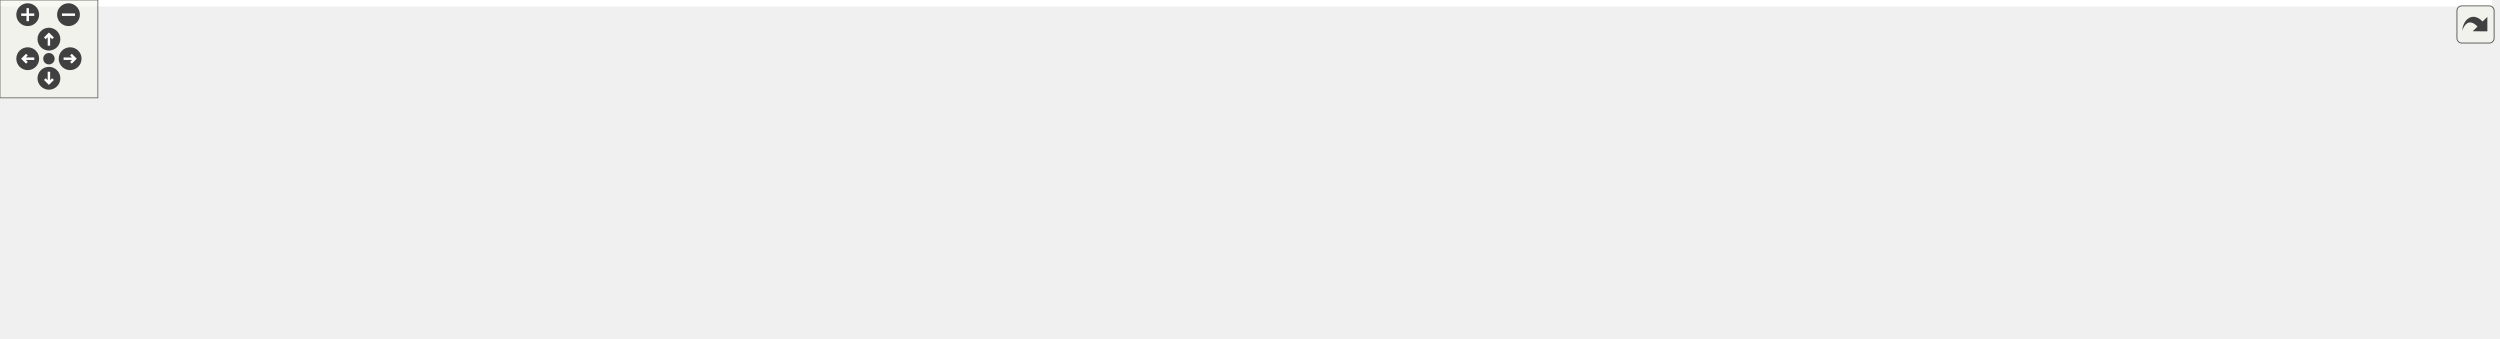
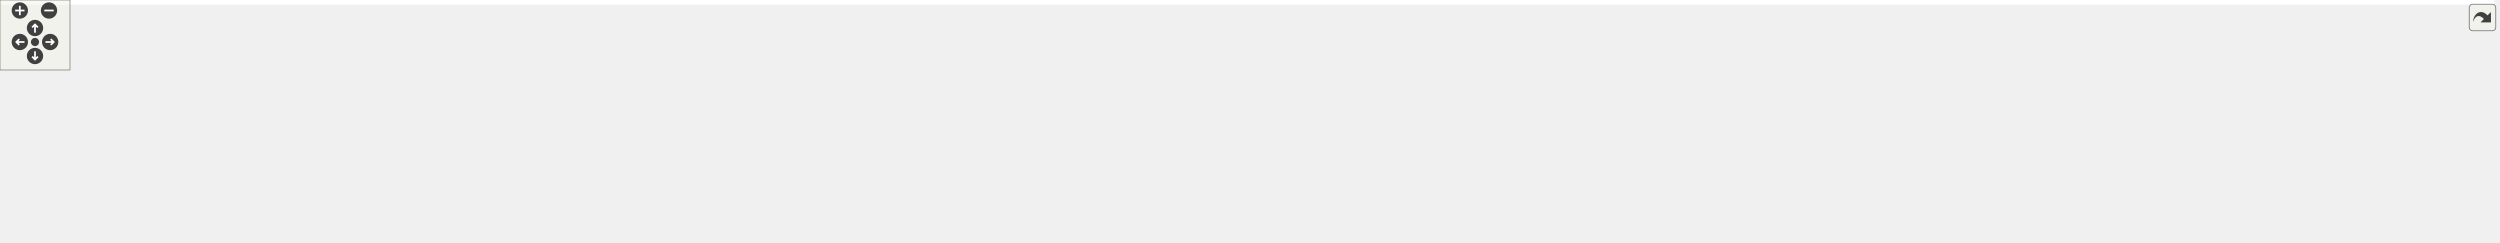
<svg xmlns="http://www.w3.org/2000/svg" xmlns:xlink="http://www.w3.org/1999/xlink" id="main" version="1.1" xml:space="preserve">
  <style type="text/css">
.edge:hover path { stroke: red; }
.edge:hover polygon { stroke: red; fill: red; }
</style>
  <defs>
    <circle id="rim" cx="0" cy="0" r="7" />
    <circle id="rim2" cx="0" cy="0" r="3.5" />
    <g id="zoomPlus">
      <use xlink:href="#rim" fill="#404040">
        <set attributeName="fill" to="#808080" begin="zoomplus.mouseover" end="zoomplus.mouseout" />
      </use>
      <path d="M-4,0h8M0,-4v8" fill="none" stroke="white" stroke-width="1.5" pointer-events="none" />
    </g>
    <g id="zoomMin">
      <use xlink:href="#rim" fill="#404040">
        <set attributeName="fill" to="#808080" begin="zoomminus.mouseover" end="zoomminus.mouseout" />
      </use>
      <path d="M-4,0h8" fill="none" stroke="white" stroke-width="1.5" pointer-events="none" />
    </g>
    <g id="dirArrow">
      <path fill="none" stroke="white" stroke-width="1.5" d="M0,-3.0v7 M-2.5,-0.5L0,-3.0L2.5,-0.5" />
    </g>
    <g id="resetDef">
      <use xlink:href="#rim2" fill="#404040">
        <set attributeName="fill" to="#808080" begin="reset.mouseover" end="reset.mouseout" />
      </use>
    </g>
  </defs>
  <svg id="graph" class="graph">
    <g id="viewport">
-       <polygon fill="white" stroke="transparent" points="-4,4 -4,-147 1528,-147 1528,4 -4,4" />
+       <polygon fill="white" stroke="transparent" points="-4,4 -4,-147 2138,-147 2138,4 -4,4" />
      <g id="node1" class="node">
        <g id="a_node1">
          <a xlink:title=" ">
-             <polygon fill="#bfbfbf" stroke="black" points="591,-123.5 591,-142.5 690,-142.5 690,-123.5 591,-123.5" />
-             <text text-anchor="middle" x="640.5" y="-130.5" font-family="Helvetica,sans-Serif" font-size="10.00">maliput_query.cc</text>
+             <polygon fill="#bfbfbf" stroke="black" points="648.5,-123.5 648.5,-142.5 747.5,-142.5 747.5,-123.5 648.5,-123.5" />
+             <text text-anchor="middle" x="698" y="-130.5" font-family="Helvetica,sans-Serif" font-size="10.00">maliput_query.cc</text>
          </a>
        </g>
      </g>
      <g id="node2" class="node">
        <g id="a_node2">
          <a xlink:title=" ">
-             <polygon fill="white" stroke="#bfbfbf" points="112.5,-62 112.5,-81 162.5,-81 162.5,-62 112.5,-62" />
-             <text text-anchor="middle" x="137.5" y="-69" font-family="Helvetica,sans-Serif" font-size="10.00">chrono</text>
+             <polygon fill="white" stroke="#bfbfbf" points="0,-62 0,-81 50,-81 50,-62 0,-62" />
+             <text text-anchor="middle" x="25" y="-69" font-family="Helvetica,sans-Serif" font-size="10.00">chrono</text>
          </a>
        </g>
      </g>
      <g id="edge1" class="edge">
-         <path fill="none" stroke="midnightblue" d="M590.7,-132.2C504.09,-131.45 320.72,-125 171.5,-87 169.14,-86.4 166.73,-85.66 164.34,-84.83" />
-         <polygon fill="midnightblue" stroke="midnightblue" points="165.38,-81.48 154.79,-81.09 162.82,-87.99 165.38,-81.48" />
+         <path fill="none" stroke="midnightblue" d="M648.09,-130.62C517.94,-126.69 170.62,-113.93 59,-87 56.49,-86.39 53.93,-85.62 51.39,-84.75" />
+         <polygon fill="midnightblue" stroke="midnightblue" points="52.5,-81.42 41.92,-81.02 49.94,-87.94 52.5,-81.42" />
      </g>
      <g id="node3" class="node">
        <g id="a_node3">
          <a xlink:title=" ">
-             <polygon fill="white" stroke="#bfbfbf" points="180.5,-62 180.5,-81 240.5,-81 240.5,-62 180.5,-62" />
-             <text text-anchor="middle" x="210.5" y="-69" font-family="Helvetica,sans-Serif" font-size="10.00">iostream</text>
+             <polygon fill="white" stroke="#bfbfbf" points="68,-62 68,-81 128,-81 128,-62 68,-62" />
+             <text text-anchor="middle" x="98" y="-69" font-family="Helvetica,sans-Serif" font-size="10.00">iostream</text>
          </a>
        </g>
      </g>
      <g id="edge2" class="edge">
-         <path fill="none" stroke="midnightblue" d="M590.76,-130.11C515.83,-126.42 369.94,-115.87 249.5,-87 246.51,-86.28 243.43,-85.4 240.38,-84.43" />
-         <polygon fill="midnightblue" stroke="midnightblue" points="241.45,-81.1 230.86,-81.12 239.15,-87.71 241.45,-81.1" />
+         <path fill="none" stroke="midnightblue" d="M648.17,-132.57C549.4,-132.71 322.31,-128.05 137,-87 133.93,-86.32 130.77,-85.45 127.64,-84.48" />
+         <polygon fill="midnightblue" stroke="midnightblue" points="128.52,-81.07 117.92,-81.11 126.23,-87.69 128.52,-81.07" />
      </g>
      <g id="node4" class="node">
        <g id="a_node4">
          <a xlink:title=" ">
-             <polygon fill="white" stroke="#bfbfbf" points="258.5,-62 258.5,-81 296.5,-81 296.5,-62 258.5,-62" />
-             <text text-anchor="middle" x="277.5" y="-69" font-family="Helvetica,sans-Serif" font-size="10.00">map</text>
+             <polygon fill="white" stroke="#bfbfbf" points="146,-62 146,-81 184,-81 184,-62 146,-62" />
+             <text text-anchor="middle" x="165" y="-69" font-family="Helvetica,sans-Serif" font-size="10.00">map</text>
          </a>
        </g>
      </g>
      <g id="edge3" class="edge">
-         <path fill="none" stroke="midnightblue" d="M590.81,-130.63C524.36,-127.61 403.57,-117.95 305.5,-87 304.03,-86.54 302.55,-86 301.07,-85.41" />
-         <polygon fill="midnightblue" stroke="midnightblue" points="302.17,-82.06 291.62,-81.01 299.21,-88.41 302.17,-82.06" />
+         <path fill="none" stroke="midnightblue" d="M648.49,-132.8C557.67,-133.11 359,-128.43 198,-87 195.7,-86.41 193.35,-85.67 191.03,-84.85" />
+         <polygon fill="midnightblue" stroke="midnightblue" points="192.34,-81.6 181.75,-81.11 189.72,-88.09 192.34,-81.6" />
      </g>
      <g id="node5" class="node">
        <g id="a_node5">
          <a xlink:title=" ">
-             <polygon fill="white" stroke="#bfbfbf" points="482.5,-0.5 482.5,-19.5 538.5,-19.5 538.5,-0.5 482.5,-0.5" />
-             <text text-anchor="middle" x="510.5" y="-7.5" font-family="Helvetica,sans-Serif" font-size="10.00">optional</text>
+             <polygon fill="white" stroke="#bfbfbf" points="149,-0.5 149,-19.5 207,-19.5 207,-0.5 149,-0.5" />
+             <text text-anchor="middle" x="178" y="-7.5" font-family="Helvetica,sans-Serif" font-size="10.00">memory</text>
          </a>
        </g>
      </g>
      <g id="edge4" class="edge">
-         <path fill="none" stroke="midnightblue" d="M590.93,-129.38C560.94,-124.93 524.86,-113.86 505.5,-87 493.58,-70.46 497.83,-46.26 503.1,-29.64" />
-         <polygon fill="midnightblue" stroke="midnightblue" points="506.49,-30.56 506.55,-19.97 499.9,-28.21 506.49,-30.56" />
+         <path fill="none" stroke="midnightblue" d="M648.47,-131.39C546.77,-129.43 318.16,-121.23 249,-87 222.54,-73.9 200.92,-46.53 188.75,-28.47" />
+         <polygon fill="midnightblue" stroke="midnightblue" points="191.64,-26.49 183.27,-19.99 185.76,-30.29 191.64,-26.49" />
      </g>
      <g id="node6" class="node">
        <g id="a_node6">
          <a xlink:title=" ">
-             <polygon fill="white" stroke="#bfbfbf" points="669,-62 669,-81 726,-81 726,-62 669,-62" />
-             <text text-anchor="middle" x="697.5" y="-69" font-family="Helvetica,sans-Serif" font-size="10.00">ostream</text>
+             <polygon fill="white" stroke="#bfbfbf" points="225,-0.5 225,-19.5 281,-19.5 281,-0.5 225,-0.5" />
+             <text text-anchor="middle" x="253" y="-7.5" font-family="Helvetica,sans-Serif" font-size="10.00">optional</text>
          </a>
        </g>
      </g>
      <g id="edge5" class="edge">
-         <path fill="none" stroke="midnightblue" d="M648.67,-123.48C657.39,-114.37 671.4,-99.74 682.19,-88.48" />
-         <polygon fill="midnightblue" stroke="midnightblue" points="684.96,-90.65 689.35,-81.01 679.9,-85.81 684.96,-90.65" />
+         <path fill="none" stroke="midnightblue" d="M648.18,-130.03C541.16,-125.34 296.7,-111.98 269,-87 253.23,-72.78 250.81,-47.29 251.28,-29.78" />
+         <polygon fill="midnightblue" stroke="midnightblue" points="254.78,-29.82 251.9,-19.62 247.8,-29.39 254.78,-29.82" />
      </g>
      <g id="node7" class="node">
        <g id="a_node7">
          <a xlink:title=" ">
-             <polygon fill="white" stroke="#bfbfbf" points="744.5,-62 744.5,-81 800.5,-81 800.5,-62 744.5,-62" />
-             <text text-anchor="middle" x="772.5" y="-69" font-family="Helvetica,sans-Serif" font-size="10.00">sstream</text>
+             <polygon fill="white" stroke="#bfbfbf" points="594.5,-62 594.5,-81 651.5,-81 651.5,-62 594.5,-62" />
+             <text text-anchor="middle" x="623" y="-69" font-family="Helvetica,sans-Serif" font-size="10.00">ostream</text>
          </a>
        </g>
      </g>
      <g id="edge6" class="edge">
-         <path fill="none" stroke="midnightblue" d="M659.41,-123.48C681.66,-113.45 718.81,-96.7 744.43,-85.15" />
-         <polygon fill="midnightblue" stroke="midnightblue" points="745.94,-88.31 753.62,-81.01 743.07,-81.93 745.94,-88.31" />
+         <path fill="none" stroke="midnightblue" d="M687.25,-123.48C675.45,-114.11 656.26,-98.88 641.92,-87.51" />
+         <polygon fill="midnightblue" stroke="midnightblue" points="643.74,-84.48 633.73,-81.01 639.38,-89.97 643.74,-84.48" />
      </g>
      <g id="node8" class="node">
        <g id="a_node8">
          <a xlink:title=" ">
-             <polygon fill="white" stroke="#bfbfbf" points="420.5,-0.5 420.5,-19.5 464.5,-19.5 464.5,-0.5 420.5,-0.5" />
-             <text text-anchor="middle" x="442.5" y="-7.5" font-family="Helvetica,sans-Serif" font-size="10.00">string</text>
+             <polygon fill="white" stroke="#bfbfbf" points="670,-62 670,-81 726,-81 726,-62 670,-62" />
+             <text text-anchor="middle" x="698" y="-69" font-family="Helvetica,sans-Serif" font-size="10.00">sstream</text>
          </a>
        </g>
      </g>
      <g id="edge7" class="edge">
-         <path fill="none" stroke="midnightblue" d="M590.76,-125.17C560.63,-119.08 522.69,-107.76 494.5,-87 474.14,-72 459.09,-46.52 450.56,-29.24" />
-         <polygon fill="midnightblue" stroke="midnightblue" points="453.51,-27.28 446.1,-19.71 447.16,-30.25 453.51,-27.28" />
+         <path fill="none" stroke="midnightblue" d="M698,-123.48C698,-115.08 698,-101.98 698,-91.16" />
+         <polygon fill="midnightblue" stroke="midnightblue" points="701.5,-91.01 698,-81.01 694.5,-91.01 701.5,-91.01" />
      </g>
      <g id="node9" class="node">
        <g id="a_node9">
          <a xlink:title=" ">
-             <polygon fill="white" stroke="#bfbfbf" points="819,-62 819,-81 866,-81 866,-62 819,-62" />
-             <text text-anchor="middle" x="842.5" y="-69" font-family="Helvetica,sans-Serif" font-size="10.00">vector</text>
+             <polygon fill="white" stroke="#bfbfbf" points="751,-0.5 751,-19.5 795,-19.5 795,-0.5 751,-0.5" />
+             <text text-anchor="middle" x="773" y="-7.5" font-family="Helvetica,sans-Serif" font-size="10.00">string</text>
          </a>
        </g>
      </g>
      <g id="edge8" class="edge">
-         <path fill="none" stroke="midnightblue" d="M679.27,-123.47C713.86,-115.44 765.66,-102.37 809.5,-87 811.16,-86.42 812.86,-85.79 814.57,-85.13" />
-         <polygon fill="midnightblue" stroke="midnightblue" points="816.3,-88.2 824.2,-81.14 813.62,-81.73 816.3,-88.2" />
+         <path fill="none" stroke="midnightblue" d="M648.39,-124.96C625.36,-118.93 600.02,-107.75 586,-87 578.28,-75.59 577.42,-66.78 586,-56 628.39,-2.71 669.46,-34.87 740.88,-19.94" />
+         <polygon fill="midnightblue" stroke="midnightblue" points="741.76,-23.33 750.69,-17.64 740.15,-16.52 741.76,-23.33" />
      </g>
      <g id="node10" class="node">
        <g id="a_node10">
          <a xlink:title=" ">
-             <polygon fill="white" stroke="#bfbfbf" points="580,-0.5 580,-19.5 669,-19.5 669,-0.5 580,-0.5" />
-             <text text-anchor="middle" x="624.5" y="-7.5" font-family="Helvetica,sans-Serif" font-size="10.00">gflags/gflags.h</text>
+             <polygon fill="white" stroke="#bfbfbf" points="744.5,-62 744.5,-81 791.5,-81 791.5,-62 744.5,-62" />
+             <text text-anchor="middle" x="768" y="-69" font-family="Helvetica,sans-Serif" font-size="10.00">vector</text>
          </a>
        </g>
      </g>
      <g id="edge9" class="edge">
-         <path fill="none" stroke="midnightblue" d="M639.35,-123.3C636.77,-103.76 630.46,-56.06 626.95,-29.55" />
-         <polygon fill="midnightblue" stroke="midnightblue" points="630.42,-29.08 625.64,-19.62 623.48,-30 630.42,-29.08" />
+         <path fill="none" stroke="midnightblue" d="M708.03,-123.48C719.05,-114.11 736.96,-98.88 750.34,-87.51" />
+         <polygon fill="midnightblue" stroke="midnightblue" points="752.64,-90.15 757.99,-81.01 748.1,-84.82 752.64,-90.15" />
      </g>
      <g id="node11" class="node">
        <g id="a_node11">
-           <a xlink:href="../../maliput/html/logger_8h.html.html" xlink:title=" ">
-             <polygon fill="white" stroke="black" points="884,-62 884,-81 1027,-81 1027,-62 884,-62" />
-             <text text-anchor="middle" x="955.5" y="-69" font-family="Helvetica,sans-Serif" font-size="10.00">maliput/common/logger.h</text>
+           <a xlink:title=" ">
+             <polygon fill="white" stroke="#bfbfbf" points="299.5,-0.5 299.5,-19.5 388.5,-19.5 388.5,-0.5 299.5,-0.5" />
+             <text text-anchor="middle" x="344" y="-7.5" font-family="Helvetica,sans-Serif" font-size="10.00">gflags/gflags.h</text>
          </a>
        </g>
      </g>
      <g id="edge10" class="edge">
-         <path fill="none" stroke="midnightblue" d="M685.63,-123.48C742.36,-112.76 839.65,-94.38 900.62,-82.87" />
-         <polygon fill="midnightblue" stroke="midnightblue" points="901.28,-86.3 910.45,-81.01 899.98,-79.43 901.28,-86.3" />
+         <path fill="none" stroke="midnightblue" d="M648.36,-132.6C591.11,-131.37 495.57,-123.33 423,-87 408.19,-79.59 377.01,-47.13 358.56,-27.11" />
+         <polygon fill="midnightblue" stroke="midnightblue" points="361.06,-24.66 351.73,-19.64 355.89,-29.38 361.06,-24.66" />
      </g>
      <g id="node12" class="node">
        <g id="a_node12">
-           <a xlink:href="../../maliput/html/maliput__abort_8h.html.html" xlink:title=" ">
-             <polygon fill="white" stroke="black" points="1045.5,-56.5 1045.5,-86.5 1185.5,-86.5 1185.5,-56.5 1045.5,-56.5" />
-             <text text-anchor="start" x="1053.5" y="-74.5" font-family="Helvetica,sans-Serif" font-size="10.00">maliput/common/maliput</text>
-             <text text-anchor="middle" x="1115.5" y="-63.5" font-family="Helvetica,sans-Serif" font-size="10.00">_abort.h</text>
+           <a xlink:href="../../maliput/html/logger_8h.html.html" xlink:title=" ">
+             <polygon fill="white" stroke="black" points="809.5,-62 809.5,-81 952.5,-81 952.5,-62 809.5,-62" />
+             <text text-anchor="middle" x="881" y="-69" font-family="Helvetica,sans-Serif" font-size="10.00">maliput/common/logger.h</text>
          </a>
        </g>
      </g>
      <g id="edge11" class="edge">
-         <path fill="none" stroke="midnightblue" d="M690.03,-127.47C763.24,-120.53 904.85,-106.19 1035.17,-87.14" />
-         <polygon fill="midnightblue" stroke="midnightblue" points="1035.95,-90.56 1045.33,-85.64 1034.93,-83.63 1035.95,-90.56" />
+         <path fill="none" stroke="midnightblue" d="M724.22,-123.48C756.02,-113.14 809.77,-95.66 845.32,-84.1" />
+         <polygon fill="midnightblue" stroke="midnightblue" points="846.4,-87.43 854.83,-81.01 844.24,-80.77 846.4,-87.43" />
      </g>
      <g id="node13" class="node">
        <g id="a_node13">
-           <a xlink:href="../../maliput_malidrive/html/constants_8h.html.html" xlink:title=" ">
-             <polygon fill="white" stroke="black" points="1204,-62 1204,-81 1369,-81 1369,-62 1204,-62" />
-             <text text-anchor="middle" x="1286.5" y="-69" font-family="Helvetica,sans-Serif" font-size="10.00">maliput_malidrive/constants.h</text>
+           <a xlink:href="../../maliput/html/maliput__abort_8h.html.html" xlink:title=" ">
+             <polygon fill="white" stroke="black" points="971,-56.5 971,-86.5 1111,-86.5 1111,-56.5 971,-56.5" />
+             <text text-anchor="start" x="979" y="-74.5" font-family="Helvetica,sans-Serif" font-size="10.00">maliput/common/maliput</text>
+             <text text-anchor="middle" x="1041" y="-63.5" font-family="Helvetica,sans-Serif" font-size="10.00">_abort.h</text>
          </a>
        </g>
      </g>
      <g id="edge12" class="edge">
-         <path fill="none" stroke="midnightblue" d="M690.29,-129.22C787.46,-123.51 1009.09,-109.11 1194.5,-87 1204.96,-85.75 1216.06,-84.2 1226.79,-82.58" />
-         <polygon fill="midnightblue" stroke="midnightblue" points="1227.59,-86 1236.94,-81.01 1226.52,-79.08 1227.59,-86" />
+         <path fill="none" stroke="midnightblue" d="M747.66,-123.73C798.57,-115.2 880.32,-101.4 960.52,-87.25" />
+         <polygon fill="midnightblue" stroke="midnightblue" points="961.56,-90.62 970.8,-85.43 960.34,-83.73 961.56,-90.62" />
      </g>
      <g id="node14" class="node">
        <g id="a_node14">
-           <a xlink:title=" ">
-             <polygon fill="white" stroke="#bfbfbf" points="1387,-56.5 1387,-86.5 1524,-86.5 1524,-56.5 1387,-56.5" />
-             <text text-anchor="start" x="1395" y="-74.5" font-family="Helvetica,sans-Serif" font-size="10.00">maliput_malidrive/utility</text>
-             <text text-anchor="middle" x="1455.5" y="-63.5" font-family="Helvetica,sans-Serif" font-size="10.00">/file_tools.h</text>
+           <a xlink:href="../../maliput_malidrive/html/constants_8h.html.html" xlink:title=" ">
+             <polygon fill="white" stroke="black" points="1129.5,-62 1129.5,-81 1294.5,-81 1294.5,-62 1129.5,-62" />
+             <text text-anchor="middle" x="1212" y="-69" font-family="Helvetica,sans-Serif" font-size="10.00">maliput_malidrive/constants.h</text>
          </a>
        </g>
      </g>
      <g id="edge13" class="edge">
-         <path fill="none" stroke="midnightblue" d="M690.37,-131.11C808.17,-128.55 1112.99,-119.23 1376.57,-87.14" />
-         <polygon fill="midnightblue" stroke="midnightblue" points="1377.22,-90.59 1386.72,-85.89 1376.37,-83.64 1377.22,-90.59" />
+         <path fill="none" stroke="midnightblue" d="M747.79,-127.51C826.82,-120.19 985.78,-104.72 1120,-87 1129.98,-85.68 1140.54,-84.15 1150.82,-82.58" />
+         <polygon fill="midnightblue" stroke="midnightblue" points="1151.62,-86 1160.97,-81.01 1150.55,-79.08 1151.62,-86" />
      </g>
      <g id="node15" class="node">
        <g id="a_node15">
-           <a xlink:href="tools_8h.html" target="_top" xlink:title=" ">
-             <polygon fill="white" stroke="black" points="314.5,-62 314.5,-81 420.5,-81 420.5,-62 314.5,-62" />
-             <text text-anchor="middle" x="367.5" y="-69" font-family="Helvetica,sans-Serif" font-size="10.00">integration/tools.h</text>
+           <a xlink:title=" ">
+             <polygon fill="white" stroke="#bfbfbf" points="1312.5,-56.5 1312.5,-86.5 1449.5,-86.5 1449.5,-56.5 1312.5,-56.5" />
+             <text text-anchor="start" x="1320.5" y="-74.5" font-family="Helvetica,sans-Serif" font-size="10.00">maliput_malidrive/utility</text>
+             <text text-anchor="middle" x="1381" y="-63.5" font-family="Helvetica,sans-Serif" font-size="10.00">/file_tools.h</text>
          </a>
        </g>
      </g>
      <g id="edge14" class="edge">
-         <path fill="none" stroke="midnightblue" d="M601.39,-123.48C552.63,-112.85 469.29,-94.68 416.38,-83.15" />
-         <polygon fill="midnightblue" stroke="midnightblue" points="417.06,-79.72 406.54,-81.01 415.57,-86.56 417.06,-79.72" />
+         <path fill="none" stroke="midnightblue" d="M747.68,-130.2C849.79,-126.08 1090.76,-114.28 1302.17,-87.15" />
+         <polygon fill="midnightblue" stroke="midnightblue" points="1302.75,-90.61 1312.21,-85.85 1301.85,-83.66 1302.75,-90.61" />
+       </g>
+       <g id="node16" class="node">
+         <g id="a_node16">
+           <a xlink:href="../../maliput_object/html/object_8h.html.html" xlink:title=" ">
+             <polygon fill="white" stroke="black" points="1467.5,-56.5 1467.5,-86.5 1574.5,-86.5 1574.5,-56.5 1467.5,-56.5" />
+             <text text-anchor="start" x="1475.5" y="-74.5" font-family="Helvetica,sans-Serif" font-size="10.00">maliput_object/api</text>
+             <text text-anchor="middle" x="1521" y="-63.5" font-family="Helvetica,sans-Serif" font-size="10.00">/object.h</text>
+           </a>
+         </g>
+       </g>
+       <g id="edge15" class="edge">
+         <path fill="none" stroke="midnightblue" d="M747.71,-131.99C868.11,-131.33 1184.94,-125.85 1457.26,-87.09" />
+         <polygon fill="midnightblue" stroke="midnightblue" points="1457.94,-90.53 1467.34,-85.64 1456.94,-83.6 1457.94,-90.53" />
+       </g>
+       <g id="node17" class="node">
+         <g id="a_node17">
+           <a xlink:href="../../maliput_object/html/overlapping__type_8h.html.html" xlink:title=" ">
+             <polygon fill="white" stroke="black" points="1592.5,-56.5 1592.5,-86.5 1705.5,-86.5 1705.5,-56.5 1592.5,-56.5" />
+             <text text-anchor="start" x="1600.5" y="-74.5" font-family="Helvetica,sans-Serif" font-size="10.00">maliput_object/api</text>
+             <text text-anchor="middle" x="1649" y="-63.5" font-family="Helvetica,sans-Serif" font-size="10.00">/overlapping_type.h</text>
+           </a>
+         </g>
+       </g>
+       <g id="edge16" class="edge">
+         <path fill="none" stroke="midnightblue" d="M747.74,-132.4C881.46,-132.86 1259.84,-130.06 1582.38,-87.07" />
+         <polygon fill="midnightblue" stroke="midnightblue" points="1582.94,-90.53 1592.38,-85.72 1582,-83.59 1582.94,-90.53" />
+       </g>
+       <g id="node18" class="node">
+         <g id="a_node18">
+           <a xlink:href="../../maliput_object/html/bounding__box_8h.html.html" xlink:title=" ">
+             <polygon fill="white" stroke="black" points="1724,-56.5 1724,-86.5 1840,-86.5 1840,-56.5 1724,-56.5" />
+             <text text-anchor="start" x="1732" y="-74.5" font-family="Helvetica,sans-Serif" font-size="10.00">maliput_object/base</text>
+             <text text-anchor="middle" x="1782" y="-63.5" font-family="Helvetica,sans-Serif" font-size="10.00">/bounding_box.h</text>
+           </a>
+         </g>
+       </g>
+       <g id="edge17" class="edge">
+         <path fill="none" stroke="midnightblue" d="M747.76,-130.91C922.09,-126.93 1505.39,-112.12 1714.05,-86.93" />
+         <polygon fill="midnightblue" stroke="midnightblue" points="1714.51,-90.4 1724,-85.68 1713.64,-83.45 1714.51,-90.4" />
      </g>
      <g id="node19" class="node">
        <g id="a_node19">
+           <a xlink:href="../../maliput_object/html/manual__object__book_8h.html.html" xlink:title=" ">
+             <polygon fill="white" stroke="black" points="1858,-56.5 1858,-86.5 1988,-86.5 1988,-56.5 1858,-56.5" />
+             <text text-anchor="start" x="1866" y="-74.5" font-family="Helvetica,sans-Serif" font-size="10.00">maliput_object/base</text>
+             <text text-anchor="middle" x="1923" y="-63.5" font-family="Helvetica,sans-Serif" font-size="10.00">/manual_object_book.h</text>
+           </a>
+         </g>
+       </g>
+       <g id="edge18" class="edge">
+         <path fill="none" stroke="midnightblue" d="M747.57,-131.08C936.28,-127.43 1610.6,-112.93 1847.45,-87.02" />
+         <polygon fill="midnightblue" stroke="midnightblue" points="1848.17,-90.46 1857.72,-85.86 1847.39,-83.51 1848.17,-90.46" />
+       </g>
+       <g id="node20" class="node">
+         <g id="a_node20">
+           <a xlink:href="../../maliput_object/html/simple__object__query_8h.html.html" xlink:title=" ">
+             <polygon fill="white" stroke="black" points="2006,-56.5 2006,-86.5 2134,-86.5 2134,-56.5 2006,-56.5" />
+             <text text-anchor="start" x="2014" y="-74.5" font-family="Helvetica,sans-Serif" font-size="10.00">maliput_object/base</text>
+             <text text-anchor="middle" x="2070" y="-63.5" font-family="Helvetica,sans-Serif" font-size="10.00">/simple_object_query.h</text>
+           </a>
+         </g>
+       </g>
+       <g id="edge19" class="edge">
+         <path fill="none" stroke="midnightblue" d="M747.84,-131.35C952.31,-128.52 1728.28,-116.13 1995.93,-86.95" />
+         <polygon fill="midnightblue" stroke="midnightblue" points="1996.45,-90.42 2006,-85.82 1995.67,-83.46 1996.45,-90.42" />
+       </g>
+       <g id="node21" class="node">
+         <g id="a_node21">
+           <a xlink:href="tools_8h.html" target="_top" xlink:title=" ">
+             <polygon fill="white" stroke="black" points="432,-62 432,-81 538,-81 538,-62 432,-62" />
+             <text text-anchor="middle" x="485" y="-69" font-family="Helvetica,sans-Serif" font-size="10.00">integration/tools.h</text>
+           </a>
+         </g>
+       </g>
+       <g id="edge20" class="edge">
+         <path fill="none" stroke="midnightblue" d="M667.48,-123.48C630.08,-113.03 566.57,-95.29 525.21,-83.73" />
+         <polygon fill="midnightblue" stroke="midnightblue" points="526.03,-80.33 515.46,-81.01 524.15,-87.07 526.03,-80.33" />
+       </g>
+       <g id="node24" class="node">
+         <g id="a_node24">
          <a xlink:href="maliput__gflags_8h.html" target="_top" xlink:title=" ">
-             <polygon fill="white" stroke="black" points="514.5,-62 514.5,-81 612.5,-81 612.5,-62 514.5,-62" />
-             <text text-anchor="middle" x="563.5" y="-69" font-family="Helvetica,sans-Serif" font-size="10.00">maliput_gflags.h</text>
-           </a>
-         </g>
-       </g>
-       <g id="edge20" class="edge">
-         <path fill="none" stroke="midnightblue" d="M629.47,-123.48C617.23,-114.02 597.27,-98.6 582.51,-87.19" />
-         <polygon fill="midnightblue" stroke="midnightblue" points="584.56,-84.35 574.51,-81.01 580.28,-89.89 584.56,-84.35" />
-       </g>
-       <g id="edge16" class="edge">
-         <path fill="none" stroke="midnightblue" d="M387.99,-61.98C412.31,-51.86 453.05,-34.9 480.82,-23.35" />
-         <polygon fill="midnightblue" stroke="midnightblue" points="482.16,-26.58 490.05,-19.51 479.47,-20.12 482.16,-26.58" />
-       </g>
-       <g id="edge17" class="edge">
-         <path fill="none" stroke="midnightblue" d="M378.25,-61.98C390.05,-52.61 409.24,-37.38 423.58,-26.01" />
-         <polygon fill="midnightblue" stroke="midnightblue" points="426.12,-28.47 431.77,-19.51 421.76,-22.98 426.12,-28.47" />
-       </g>
-       <g id="node16" class="node">
-         <g id="a_node16">
-           <a xlink:title=" ">
-             <polygon fill="white" stroke="#bfbfbf" points="344.5,-0.5 344.5,-19.5 402.5,-19.5 402.5,-0.5 344.5,-0.5" />
-             <text text-anchor="middle" x="373.5" y="-7.5" font-family="Helvetica,sans-Serif" font-size="10.00">memory</text>
-           </a>
-         </g>
-       </g>
-       <g id="edge15" class="edge">
-         <path fill="none" stroke="midnightblue" d="M368.36,-61.98C369.21,-53.58 370.53,-40.48 371.62,-29.66" />
-         <polygon fill="midnightblue" stroke="midnightblue" points="375.12,-29.81 372.64,-19.51 368.16,-29.11 375.12,-29.81" />
-       </g>
-       <g id="node17" class="node">
-         <g id="a_node17">
-           <a xlink:title=" ">
-             <polygon fill="white" stroke="#bfbfbf" points="0,-0.5 0,-19.5 157,-19.5 157,-0.5 0,-0.5" />
-             <text text-anchor="middle" x="78.5" y="-7.5" font-family="Helvetica,sans-Serif" font-size="10.00">maliput/api/road_geometry.h</text>
-           </a>
-         </g>
-       </g>
-       <g id="edge18" class="edge">
-         <path fill="none" stroke="midnightblue" d="M331.81,-61.93C323.21,-59.93 314.04,-57.84 305.5,-56 247.08,-43.38 179.91,-30.24 133.88,-21.43" />
-         <polygon fill="midnightblue" stroke="midnightblue" points="134.29,-17.95 123.82,-19.51 132.98,-24.82 134.29,-17.95" />
-       </g>
-       <g id="node18" class="node">
-         <g id="a_node18">
+             <polygon fill="white" stroke="black" points="278,-62 278,-81 376,-81 376,-62 278,-62" />
+             <text text-anchor="middle" x="327" y="-69" font-family="Helvetica,sans-Serif" font-size="10.00">maliput_gflags.h</text>
+           </a>
+         </g>
+       </g>
+       <g id="edge26" class="edge">
+         <path fill="none" stroke="midnightblue" d="M648.45,-126.02C587.42,-118.36 480.69,-104.03 390,-87 384.13,-85.9 377.99,-84.63 371.93,-83.31" />
+         <polygon fill="midnightblue" stroke="midnightblue" points="372.41,-79.83 361.88,-81.06 370.88,-86.66 372.41,-79.83" />
+       </g>
+       <g id="edge21" class="edge">
+         <path fill="none" stroke="midnightblue" d="M435.78,-61.98C383.84,-52.82 299.38,-37.48 217.04,-20.14" />
+         <polygon fill="midnightblue" stroke="midnightblue" points="217.52,-16.67 207.01,-18.02 216.07,-23.52 217.52,-16.67" />
+       </g>
+       <g id="edge22" class="edge">
+         <path fill="none" stroke="midnightblue" d="M451.76,-61.98C409.22,-51.06 335.68,-32.21 290.98,-20.74" />
+         <polygon fill="midnightblue" stroke="midnightblue" points="291.64,-17.3 281.08,-18.2 289.9,-24.08 291.64,-17.3" />
+       </g>
+       <g id="edge23" class="edge">
+         <path fill="none" stroke="midnightblue" d="M523.58,-61.97C532.88,-59.97 542.79,-57.87 552,-56 633.19,-39.53 656.73,-39.95 740.98,-20.07" />
+         <polygon fill="midnightblue" stroke="midnightblue" points="741.8,-23.47 750.72,-17.74 740.18,-16.66 741.8,-23.47" />
+       </g>
+       <g id="node22" class="node">
+         <g id="a_node22">
+           <a xlink:title=" ">
+             <polygon fill="white" stroke="#bfbfbf" points="406.5,-0.5 406.5,-19.5 563.5,-19.5 563.5,-0.5 406.5,-0.5" />
+             <text text-anchor="middle" x="485" y="-7.5" font-family="Helvetica,sans-Serif" font-size="10.00">maliput/api/road_geometry.h</text>
+           </a>
+         </g>
+       </g>
+       <g id="edge24" class="edge">
+         <path fill="none" stroke="midnightblue" d="M485,-61.98C485,-53.58 485,-40.48 485,-29.66" />
+         <polygon fill="midnightblue" stroke="midnightblue" points="488.5,-29.51 485,-19.51 481.5,-29.51 488.5,-29.51" />
+       </g>
+       <g id="node23" class="node">
+         <g id="a_node23">
          <a xlink:href="../../maliput/html/road__network_8h.html.html" xlink:title=" ">
-             <polygon fill="white" stroke="black" points="175,-0.5 175,-19.5 326,-19.5 326,-0.5 175,-0.5" />
-             <text text-anchor="middle" x="250.5" y="-7.5" font-family="Helvetica,sans-Serif" font-size="10.00">maliput/api/road_network.h</text>
-           </a>
-         </g>
-       </g>
-       <g id="edge19" class="edge">
-         <path fill="none" stroke="midnightblue" d="M350.74,-61.98C331.28,-52.08 298.95,-35.64 276.29,-24.12" />
-         <polygon fill="midnightblue" stroke="midnightblue" points="277.73,-20.92 267.23,-19.51 274.56,-27.16 277.73,-20.92" />
-       </g>
-       <g id="edge21" class="edge">
-         <path fill="none" stroke="midnightblue" d="M555.91,-61.98C547.8,-52.87 534.77,-38.24 524.74,-26.98" />
-         <polygon fill="midnightblue" stroke="midnightblue" points="527.34,-24.65 518.08,-19.51 522.12,-29.3 527.34,-24.65" />
-       </g>
-       <g id="edge22" class="edge">
-         <path fill="none" stroke="midnightblue" d="M572.24,-61.98C581.66,-52.78 596.86,-37.96 608.45,-26.66" />
-         <polygon fill="midnightblue" stroke="midnightblue" points="611.06,-29 615.78,-19.51 606.17,-23.99 611.06,-29" />
+             <polygon fill="white" stroke="black" points="581.5,-0.5 581.5,-19.5 732.5,-19.5 732.5,-0.5 581.5,-0.5" />
+             <text text-anchor="middle" x="657" y="-7.5" font-family="Helvetica,sans-Serif" font-size="10.00">maliput/api/road_network.h</text>
+           </a>
+         </g>
+       </g>
+       <g id="edge25" class="edge">
+         <path fill="none" stroke="midnightblue" d="M509.64,-61.98C539.28,-51.72 589.18,-34.46 622.6,-22.9" />
+         <polygon fill="midnightblue" stroke="midnightblue" points="624.1,-26.09 632.4,-19.51 621.81,-19.47 624.1,-26.09" />
+       </g>
+       <g id="edge27" class="edge">
+         <path fill="none" stroke="midnightblue" d="M316.4,-61.98C304.75,-52.61 285.81,-37.38 271.67,-26.01" />
+         <polygon fill="midnightblue" stroke="midnightblue" points="273.57,-23.05 263.58,-19.51 269.18,-28.5 273.57,-23.05" />
+       </g>
+       <g id="edge28" class="edge">
+         <path fill="none" stroke="midnightblue" d="M329.44,-61.98C331.86,-53.49 335.66,-40.2 338.77,-29.32" />
+         <polygon fill="midnightblue" stroke="midnightblue" points="342.19,-30.09 341.57,-19.51 335.46,-28.16 342.19,-30.09" />
      </g>
    </g>
  </svg>
  <g id="navigator" transform="translate(0 0)" fill="#404254">
    <rect fill="#f2f5e9" fill-opacity="0.5" stroke="#606060" stroke-width=".5" x="0" y="0" width="60" height="60" />
    <use id="zoomplus" xlink:href="#zoomPlus" x="17" y="9" />
    <use id="zoomminus" xlink:href="#zoomMin" x="42" y="9" />
    <use id="reset" xlink:href="#resetDef" x="30" y="36" />
    <g id="arrowUp" xlink:href="#dirArrow" transform="translate(30 24)">
      <use xlink:href="#rim" fill="#404040">
        <set attributeName="fill" to="#808080" begin="arrowUp.mouseover" end="arrowUp.mouseout" />
      </use>
      <path fill="none" stroke="white" stroke-width="1.5" d="M0,-3.0v7 M-2.5,-0.5L0,-3.0L2.5,-0.5" />
    </g>
    <g id="arrowRight" xlink:href="#dirArrow" transform="rotate(90) translate(36 -43)">
      <use xlink:href="#rim" fill="#404040">
        <set attributeName="fill" to="#808080" begin="arrowRight.mouseover" end="arrowRight.mouseout" />
      </use>
      <path fill="none" stroke="white" stroke-width="1.5" d="M0,-3.0v7 M-2.5,-0.5L0,-3.0L2.5,-0.5" />
    </g>
    <g id="arrowDown" xlink:href="#dirArrow" transform="rotate(180) translate(-30 -48)">
      <use xlink:href="#rim" fill="#404040">
        <set attributeName="fill" to="#808080" begin="arrowDown.mouseover" end="arrowDown.mouseout" />
      </use>
      <path fill="none" stroke="white" stroke-width="1.5" d="M0,-3.0v7 M-2.5,-0.5L0,-3.0L2.5,-0.5" />
    </g>
    <g id="arrowLeft" xlink:href="#dirArrow" transform="rotate(270) translate(-36 17)">
      <use xlink:href="#rim" fill="#404040">
        <set attributeName="fill" to="#808080" begin="arrowLeft.mouseover" end="arrowLeft.mouseout" />
      </use>
      <path fill="none" stroke="white" stroke-width="1.5" d="M0,-3.0v7 M-2.5,-0.5L0,-3.0L2.5,-0.5" />
    </g>
  </g>
  <svg viewBox="0 0 15 15" width="100%" height="30px" preserveAspectRatio="xMaxYMin meet">
    <g id="arrow_out" transform="scale(0.3 0.3)">
      <a xlink:href="maliput__query_8cc__incl_org.svg" target="_base">
        <rect id="button" ry="5" rx="5" y="6" x="6" height="38" width="38" fill="#f2f5e9" fill-opacity="0.5" stroke="#606060" stroke-width="1.0" />
        <path id="arrow" d="M 11.5,31.437 C 11.94,20.098 22.043,11.323 32.159,21.979 L 37.069,17.246 C 37.069,17.246 37.088,32 37.088,32 L 22.16,31.978 C 22.16,31.978 26.998,27.14 26.998,27.14 C 18.529,18.264 13.292,25.23 11.5,31.437 z" style="fill:#404040;" />
      </a>
    </g>
  </svg>
</svg>
